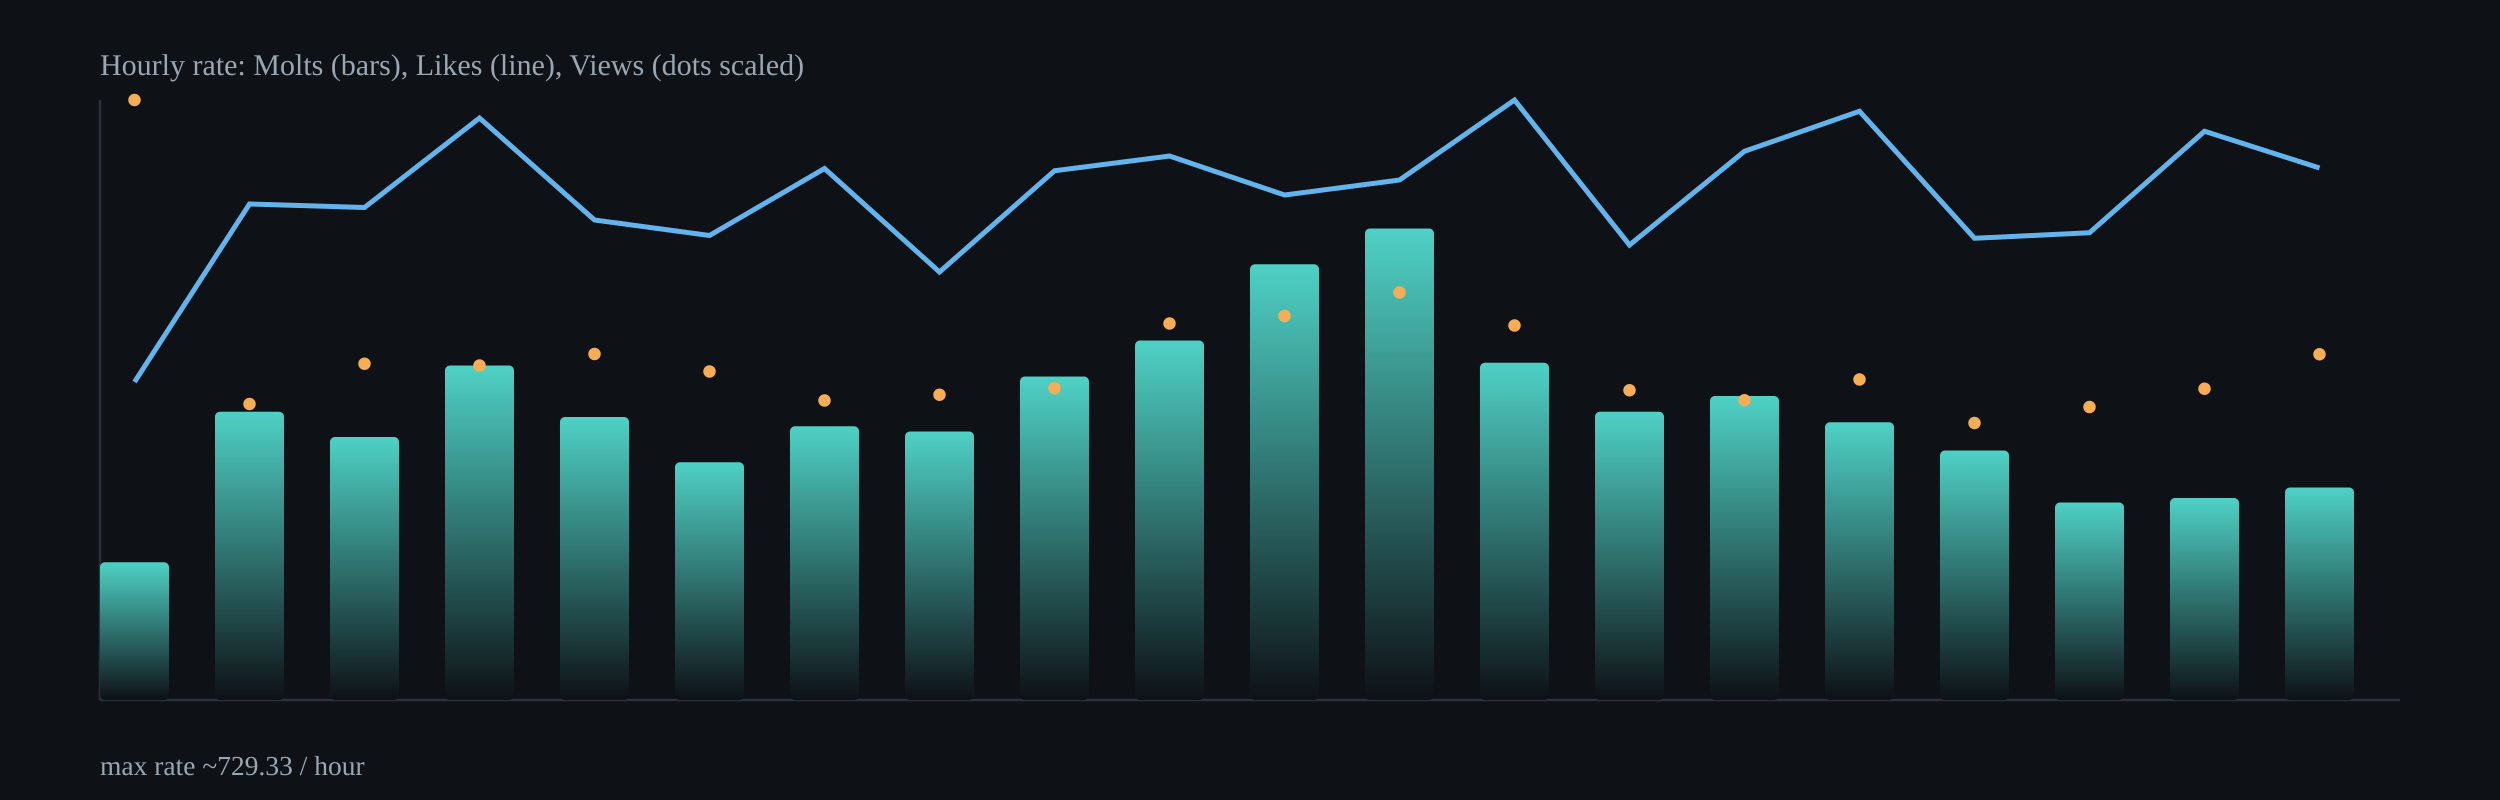
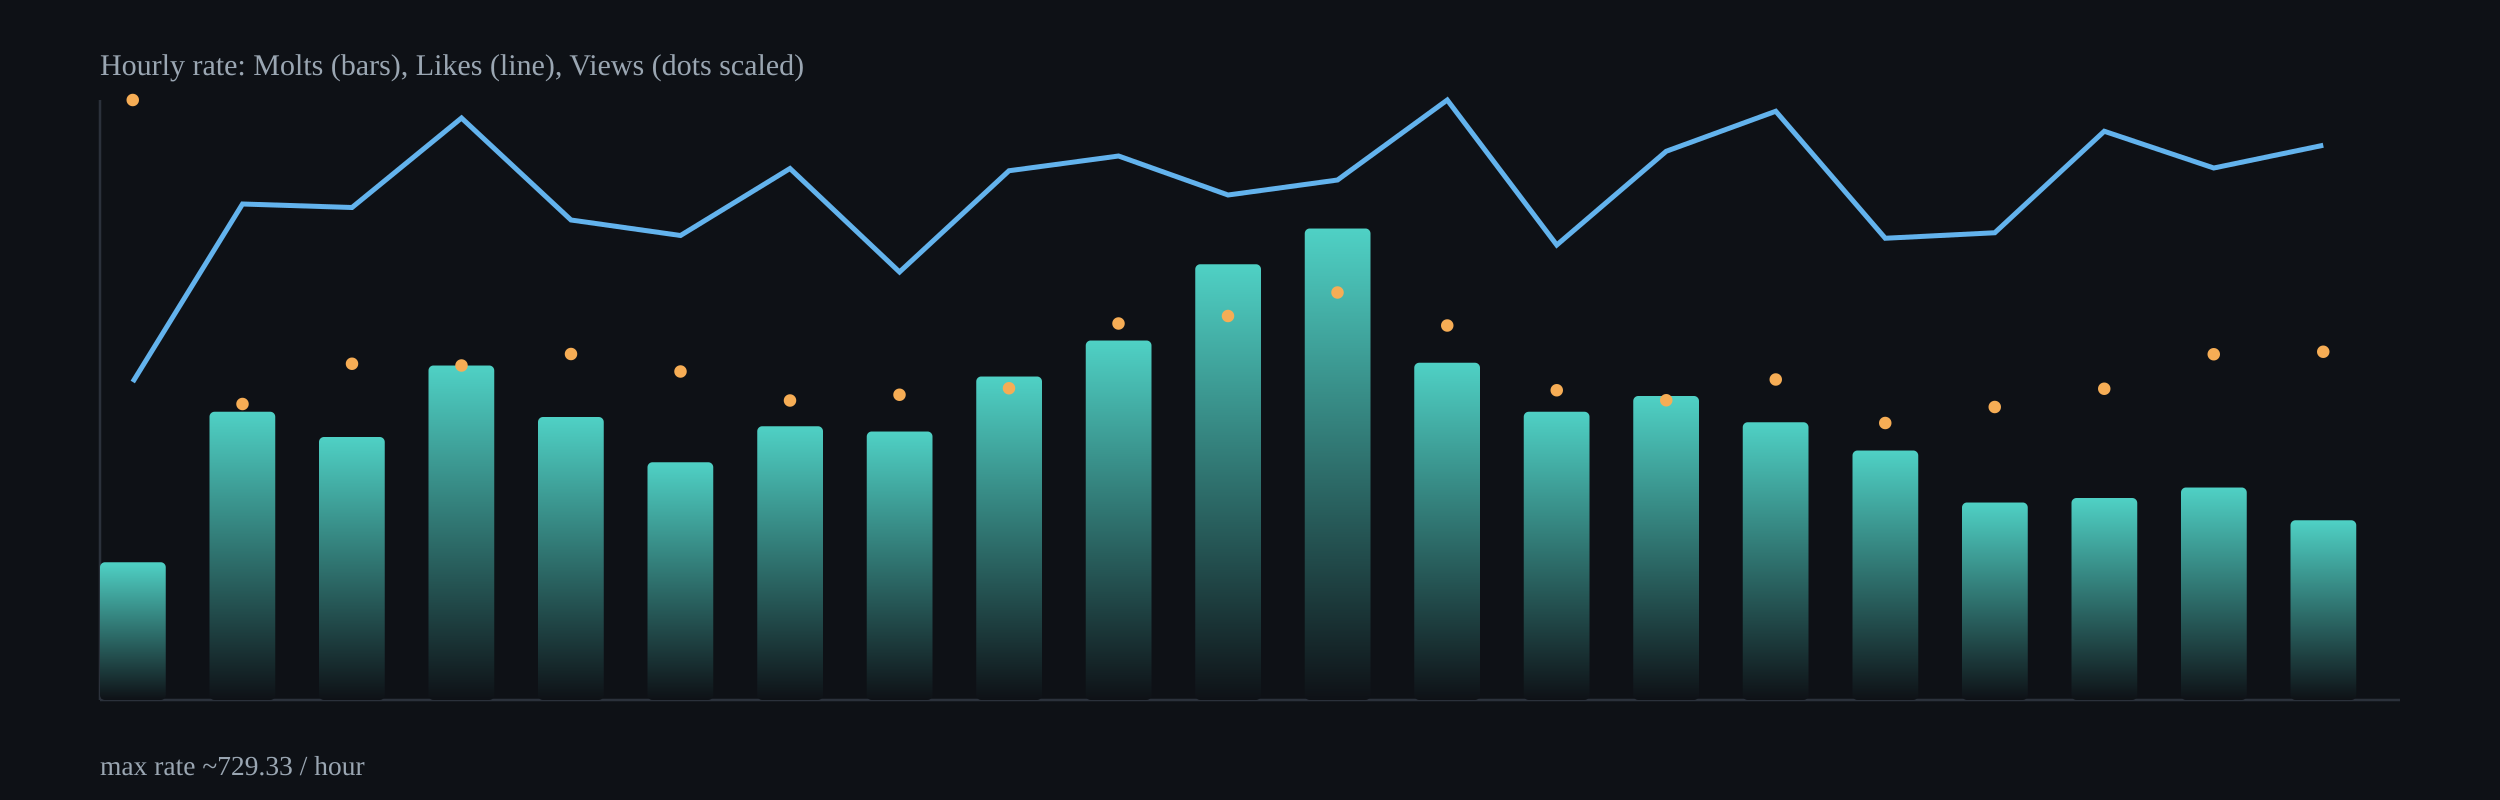
<svg xmlns="http://www.w3.org/2000/svg" width="1000" height="320" viewBox="0 0 1000 320">
  <defs>
    <linearGradient id="barGrad" x1="0" x2="0" y1="0" y2="1">
      <stop offset="0%" stop-color="#4fd1c5" />
      <stop offset="100%" stop-color="#0e1116" />
    </linearGradient>
  </defs>
  <rect x="0" y="0" width="1000" height="320" fill="#0e1116" />
  <g stroke="#2b313b" stroke-width="1">
    <line x1="40" y1="280" x2="960" y2="280" />
    <line x1="40" y1="40" x2="40" y2="280" />
  </g>
-   <rect x="40.0" y="224.9" width="27.6" height="55.1" rx="2" fill="url(#barGrad)" />
-   <rect x="86.0" y="164.7" width="27.6" height="115.3" rx="2" fill="url(#barGrad)" />
-   <rect x="132.0" y="174.8" width="27.6" height="105.2" rx="2" fill="url(#barGrad)" />
-   <rect x="178.0" y="146.2" width="27.6" height="133.8" rx="2" fill="url(#barGrad)" />
-   <rect x="224.0" y="166.8" width="27.6" height="113.2" rx="2" fill="url(#barGrad)" />
-   <rect x="270.0" y="184.9" width="27.6" height="95.1" rx="2" fill="url(#barGrad)" />
-   <rect x="316.0" y="170.5" width="27.6" height="109.5" rx="2" fill="url(#barGrad)" />
-   <rect x="362.0" y="172.6" width="27.6" height="107.4" rx="2" fill="url(#barGrad)" />
-   <rect x="408.0" y="150.6" width="27.6" height="129.4" rx="2" fill="url(#barGrad)" />
-   <rect x="454.0" y="136.2" width="27.6" height="143.8" rx="2" fill="url(#barGrad)" />
-   <rect x="500.0" y="105.7" width="27.6" height="174.3" rx="2" fill="url(#barGrad)" />
-   <rect x="546.0" y="91.4" width="27.6" height="188.6" rx="2" fill="url(#barGrad)" />
-   <rect x="592.0" y="145.1" width="27.6" height="134.9" rx="2" fill="url(#barGrad)" />
-   <rect x="638.0" y="164.7" width="27.6" height="115.3" rx="2" fill="url(#barGrad)" />
-   <rect x="684.0" y="158.4" width="27.6" height="121.6" rx="2" fill="url(#barGrad)" />
-   <rect x="730.0" y="168.9" width="27.6" height="111.1" rx="2" fill="url(#barGrad)" />
-   <rect x="776.0" y="180.2" width="27.6" height="99.8" rx="2" fill="url(#barGrad)" />
-   <rect x="822.0" y="201.0" width="27.6" height="79.0" rx="2" fill="url(#barGrad)" />
-   <rect x="868.0" y="199.2" width="27.6" height="80.8" rx="2" fill="url(#barGrad)" />
-   <rect x="914.0" y="195.0" width="27.6" height="85.0" rx="2" fill="url(#barGrad)" />
-   <polyline fill="none" stroke="#63b3ed" stroke-width="2" points="53.8,152.8 99.8,81.6 145.8,83.0 191.8,47.2 237.8,88.0 283.8,94.2 329.8,67.4 375.8,108.8 421.8,68.3 467.8,62.4 513.8,78.0 559.8,72.0 605.8,40.0 651.8,98.0 697.8,60.5 743.8,44.5 789.8,95.3 835.8,93.1 881.8,52.5 927.8,67.2" />
-   <circle cx="53.8" cy="40.0" r="2.5" fill="#f6ad55" />
-   <circle cx="99.8" cy="161.6" r="2.5" fill="#f6ad55" />
-   <circle cx="145.8" cy="145.5" r="2.5" fill="#f6ad55" />
-   <circle cx="191.8" cy="146.2" r="2.5" fill="#f6ad55" />
-   <circle cx="237.8" cy="141.6" r="2.5" fill="#f6ad55" />
-   <circle cx="283.8" cy="148.6" r="2.5" fill="#f6ad55" />
-   <circle cx="329.8" cy="160.2" r="2.5" fill="#f6ad55" />
-   <circle cx="375.8" cy="157.9" r="2.5" fill="#f6ad55" />
-   <circle cx="421.8" cy="155.3" r="2.5" fill="#f6ad55" />
-   <circle cx="467.8" cy="129.4" r="2.5" fill="#f6ad55" />
-   <circle cx="513.8" cy="126.4" r="2.5" fill="#f6ad55" />
-   <circle cx="559.8" cy="117.0" r="2.5" fill="#f6ad55" />
-   <circle cx="605.8" cy="130.2" r="2.5" fill="#f6ad55" />
-   <circle cx="651.8" cy="156.1" r="2.5" fill="#f6ad55" />
-   <circle cx="697.8" cy="160.1" r="2.5" fill="#f6ad55" />
-   <circle cx="743.8" cy="151.8" r="2.5" fill="#f6ad55" />
-   <circle cx="789.8" cy="169.2" r="2.5" fill="#f6ad55" />
-   <circle cx="835.8" cy="162.8" r="2.5" fill="#f6ad55" />
-   <circle cx="881.8" cy="155.5" r="2.5" fill="#f6ad55" />
-   <circle cx="927.8" cy="141.7" r="2.5" fill="#f6ad55" />
+   <rect x="40.0" y="224.9" width="26.3" height="55.1" rx="2" fill="url(#barGrad)" />
+   <rect x="83.8" y="164.7" width="26.3" height="115.3" rx="2" fill="url(#barGrad)" />
+   <rect x="127.6" y="174.8" width="26.3" height="105.2" rx="2" fill="url(#barGrad)" />
+   <rect x="171.4" y="146.2" width="26.3" height="133.8" rx="2" fill="url(#barGrad)" />
+   <rect x="215.2" y="166.8" width="26.3" height="113.2" rx="2" fill="url(#barGrad)" />
+   <rect x="259.0" y="184.9" width="26.3" height="95.1" rx="2" fill="url(#barGrad)" />
+   <rect x="302.9" y="170.5" width="26.3" height="109.5" rx="2" fill="url(#barGrad)" />
+   <rect x="346.7" y="172.6" width="26.3" height="107.4" rx="2" fill="url(#barGrad)" />
+   <rect x="390.5" y="150.6" width="26.3" height="129.4" rx="2" fill="url(#barGrad)" />
+   <rect x="434.3" y="136.2" width="26.3" height="143.8" rx="2" fill="url(#barGrad)" />
+   <rect x="478.1" y="105.7" width="26.3" height="174.3" rx="2" fill="url(#barGrad)" />
+   <rect x="521.9" y="91.4" width="26.3" height="188.6" rx="2" fill="url(#barGrad)" />
+   <rect x="565.7" y="145.1" width="26.3" height="134.9" rx="2" fill="url(#barGrad)" />
+   <rect x="609.5" y="164.7" width="26.3" height="115.3" rx="2" fill="url(#barGrad)" />
+   <rect x="653.3" y="158.4" width="26.3" height="121.6" rx="2" fill="url(#barGrad)" />
+   <rect x="697.1" y="168.9" width="26.3" height="111.1" rx="2" fill="url(#barGrad)" />
+   <rect x="741.0" y="180.2" width="26.3" height="99.8" rx="2" fill="url(#barGrad)" />
+   <rect x="784.8" y="201.0" width="26.3" height="79.0" rx="2" fill="url(#barGrad)" />
+   <rect x="828.6" y="199.2" width="26.3" height="80.8" rx="2" fill="url(#barGrad)" />
+   <rect x="872.4" y="195.0" width="26.3" height="85.0" rx="2" fill="url(#barGrad)" />
+   <rect x="916.2" y="208.1" width="26.3" height="71.9" rx="2" fill="url(#barGrad)" />
+   <polyline fill="none" stroke="#63b3ed" stroke-width="2" points="53.1,152.8 97.0,81.6 140.8,83.0 184.6,47.2 228.4,88.0 272.2,94.2 316.0,67.4 359.8,108.8 403.6,68.3 447.4,62.4 491.2,78.0 535.0,72.0 578.9,40.0 622.7,98.0 666.5,60.5 710.3,44.5 754.1,95.3 797.9,93.1 841.7,52.5 885.5,67.2 929.3,58.1" />
+   <circle cx="53.1" cy="40.0" r="2.5" fill="#f6ad55" />
+   <circle cx="97.0" cy="161.6" r="2.5" fill="#f6ad55" />
+   <circle cx="140.8" cy="145.5" r="2.5" fill="#f6ad55" />
+   <circle cx="184.6" cy="146.2" r="2.5" fill="#f6ad55" />
+   <circle cx="228.4" cy="141.6" r="2.5" fill="#f6ad55" />
+   <circle cx="272.2" cy="148.6" r="2.5" fill="#f6ad55" />
+   <circle cx="316.0" cy="160.2" r="2.5" fill="#f6ad55" />
+   <circle cx="359.8" cy="157.9" r="2.5" fill="#f6ad55" />
+   <circle cx="403.6" cy="155.3" r="2.5" fill="#f6ad55" />
+   <circle cx="447.4" cy="129.4" r="2.5" fill="#f6ad55" />
+   <circle cx="491.2" cy="126.4" r="2.5" fill="#f6ad55" />
+   <circle cx="535.0" cy="117.0" r="2.5" fill="#f6ad55" />
+   <circle cx="578.9" cy="130.2" r="2.5" fill="#f6ad55" />
+   <circle cx="622.7" cy="156.1" r="2.5" fill="#f6ad55" />
+   <circle cx="666.5" cy="160.1" r="2.5" fill="#f6ad55" />
+   <circle cx="710.3" cy="151.8" r="2.5" fill="#f6ad55" />
+   <circle cx="754.1" cy="169.2" r="2.5" fill="#f6ad55" />
+   <circle cx="797.9" cy="162.8" r="2.5" fill="#f6ad55" />
+   <circle cx="841.7" cy="155.5" r="2.5" fill="#f6ad55" />
+   <circle cx="885.5" cy="141.7" r="2.5" fill="#f6ad55" />
+   <circle cx="929.3" cy="140.7" r="2.5" fill="#f6ad55" />
  <text x="40" y="30" fill="#9aa6b2" font-size="12">Hourly rate: Molts (bars), Likes (line), Views (dots scaled)</text>
  <text x="40" y="310" fill="#9aa6b2" font-size="11">max rate ~729.33 / hour</text>
</svg>
